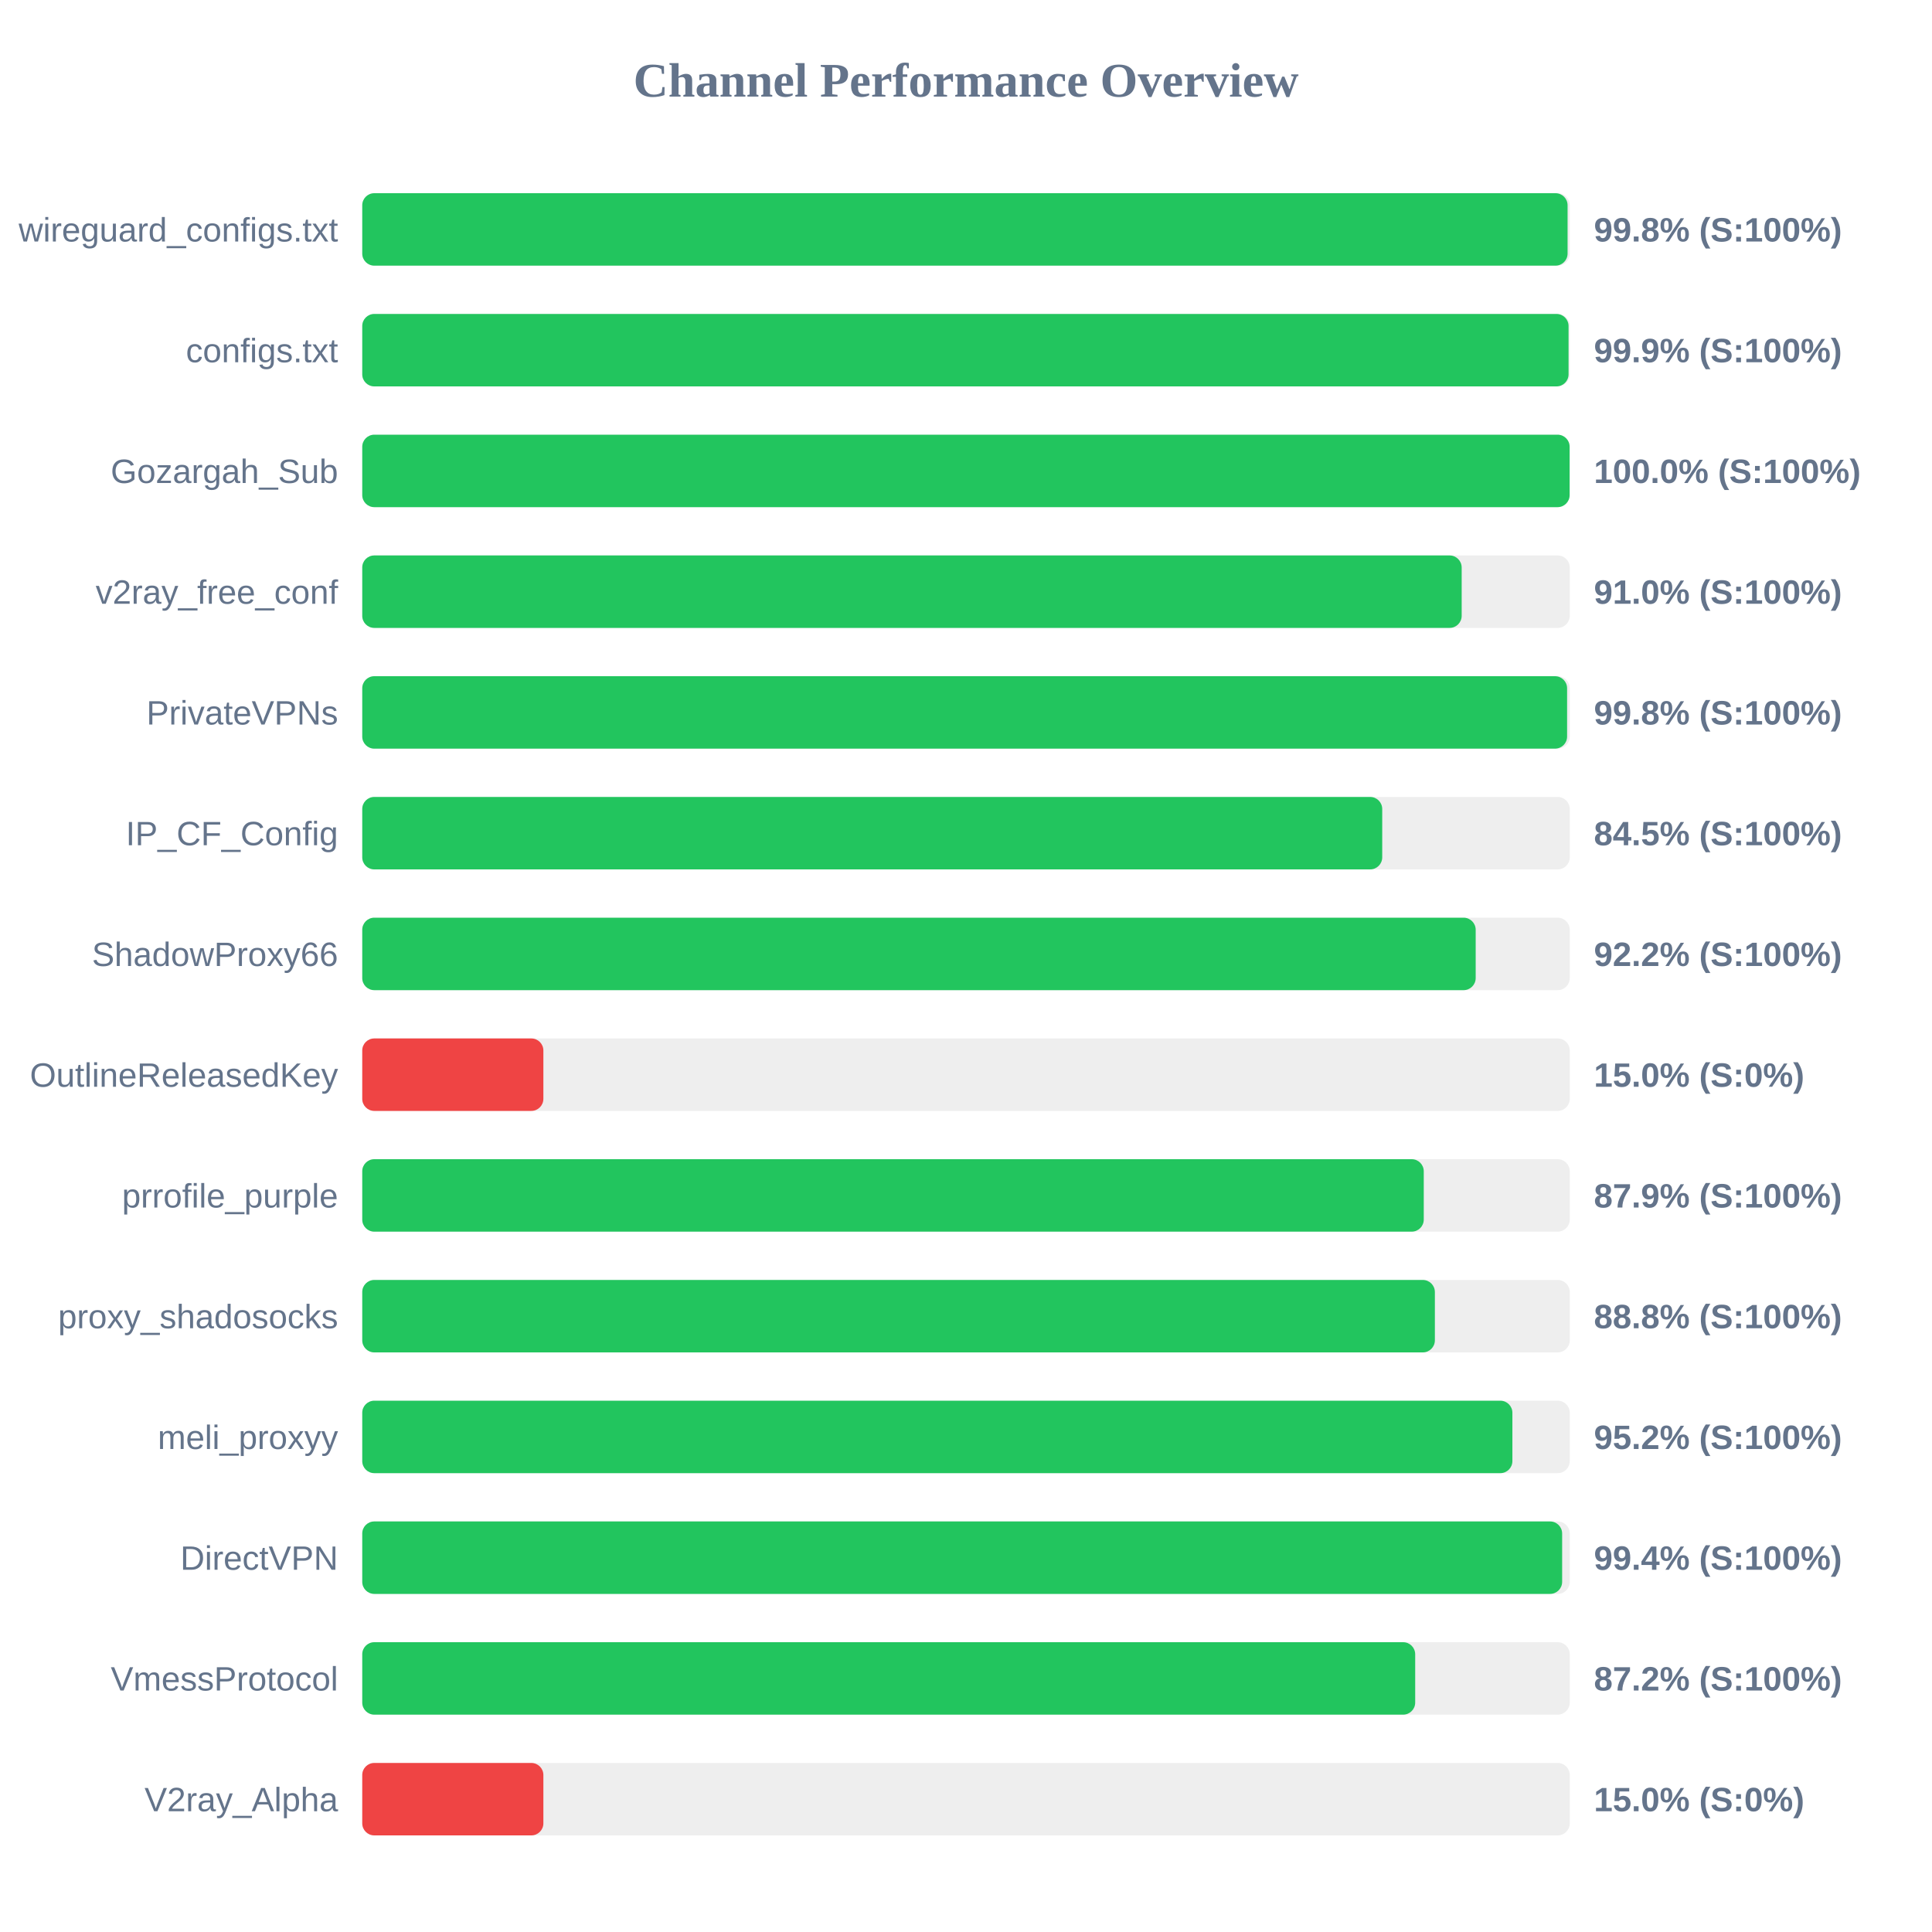
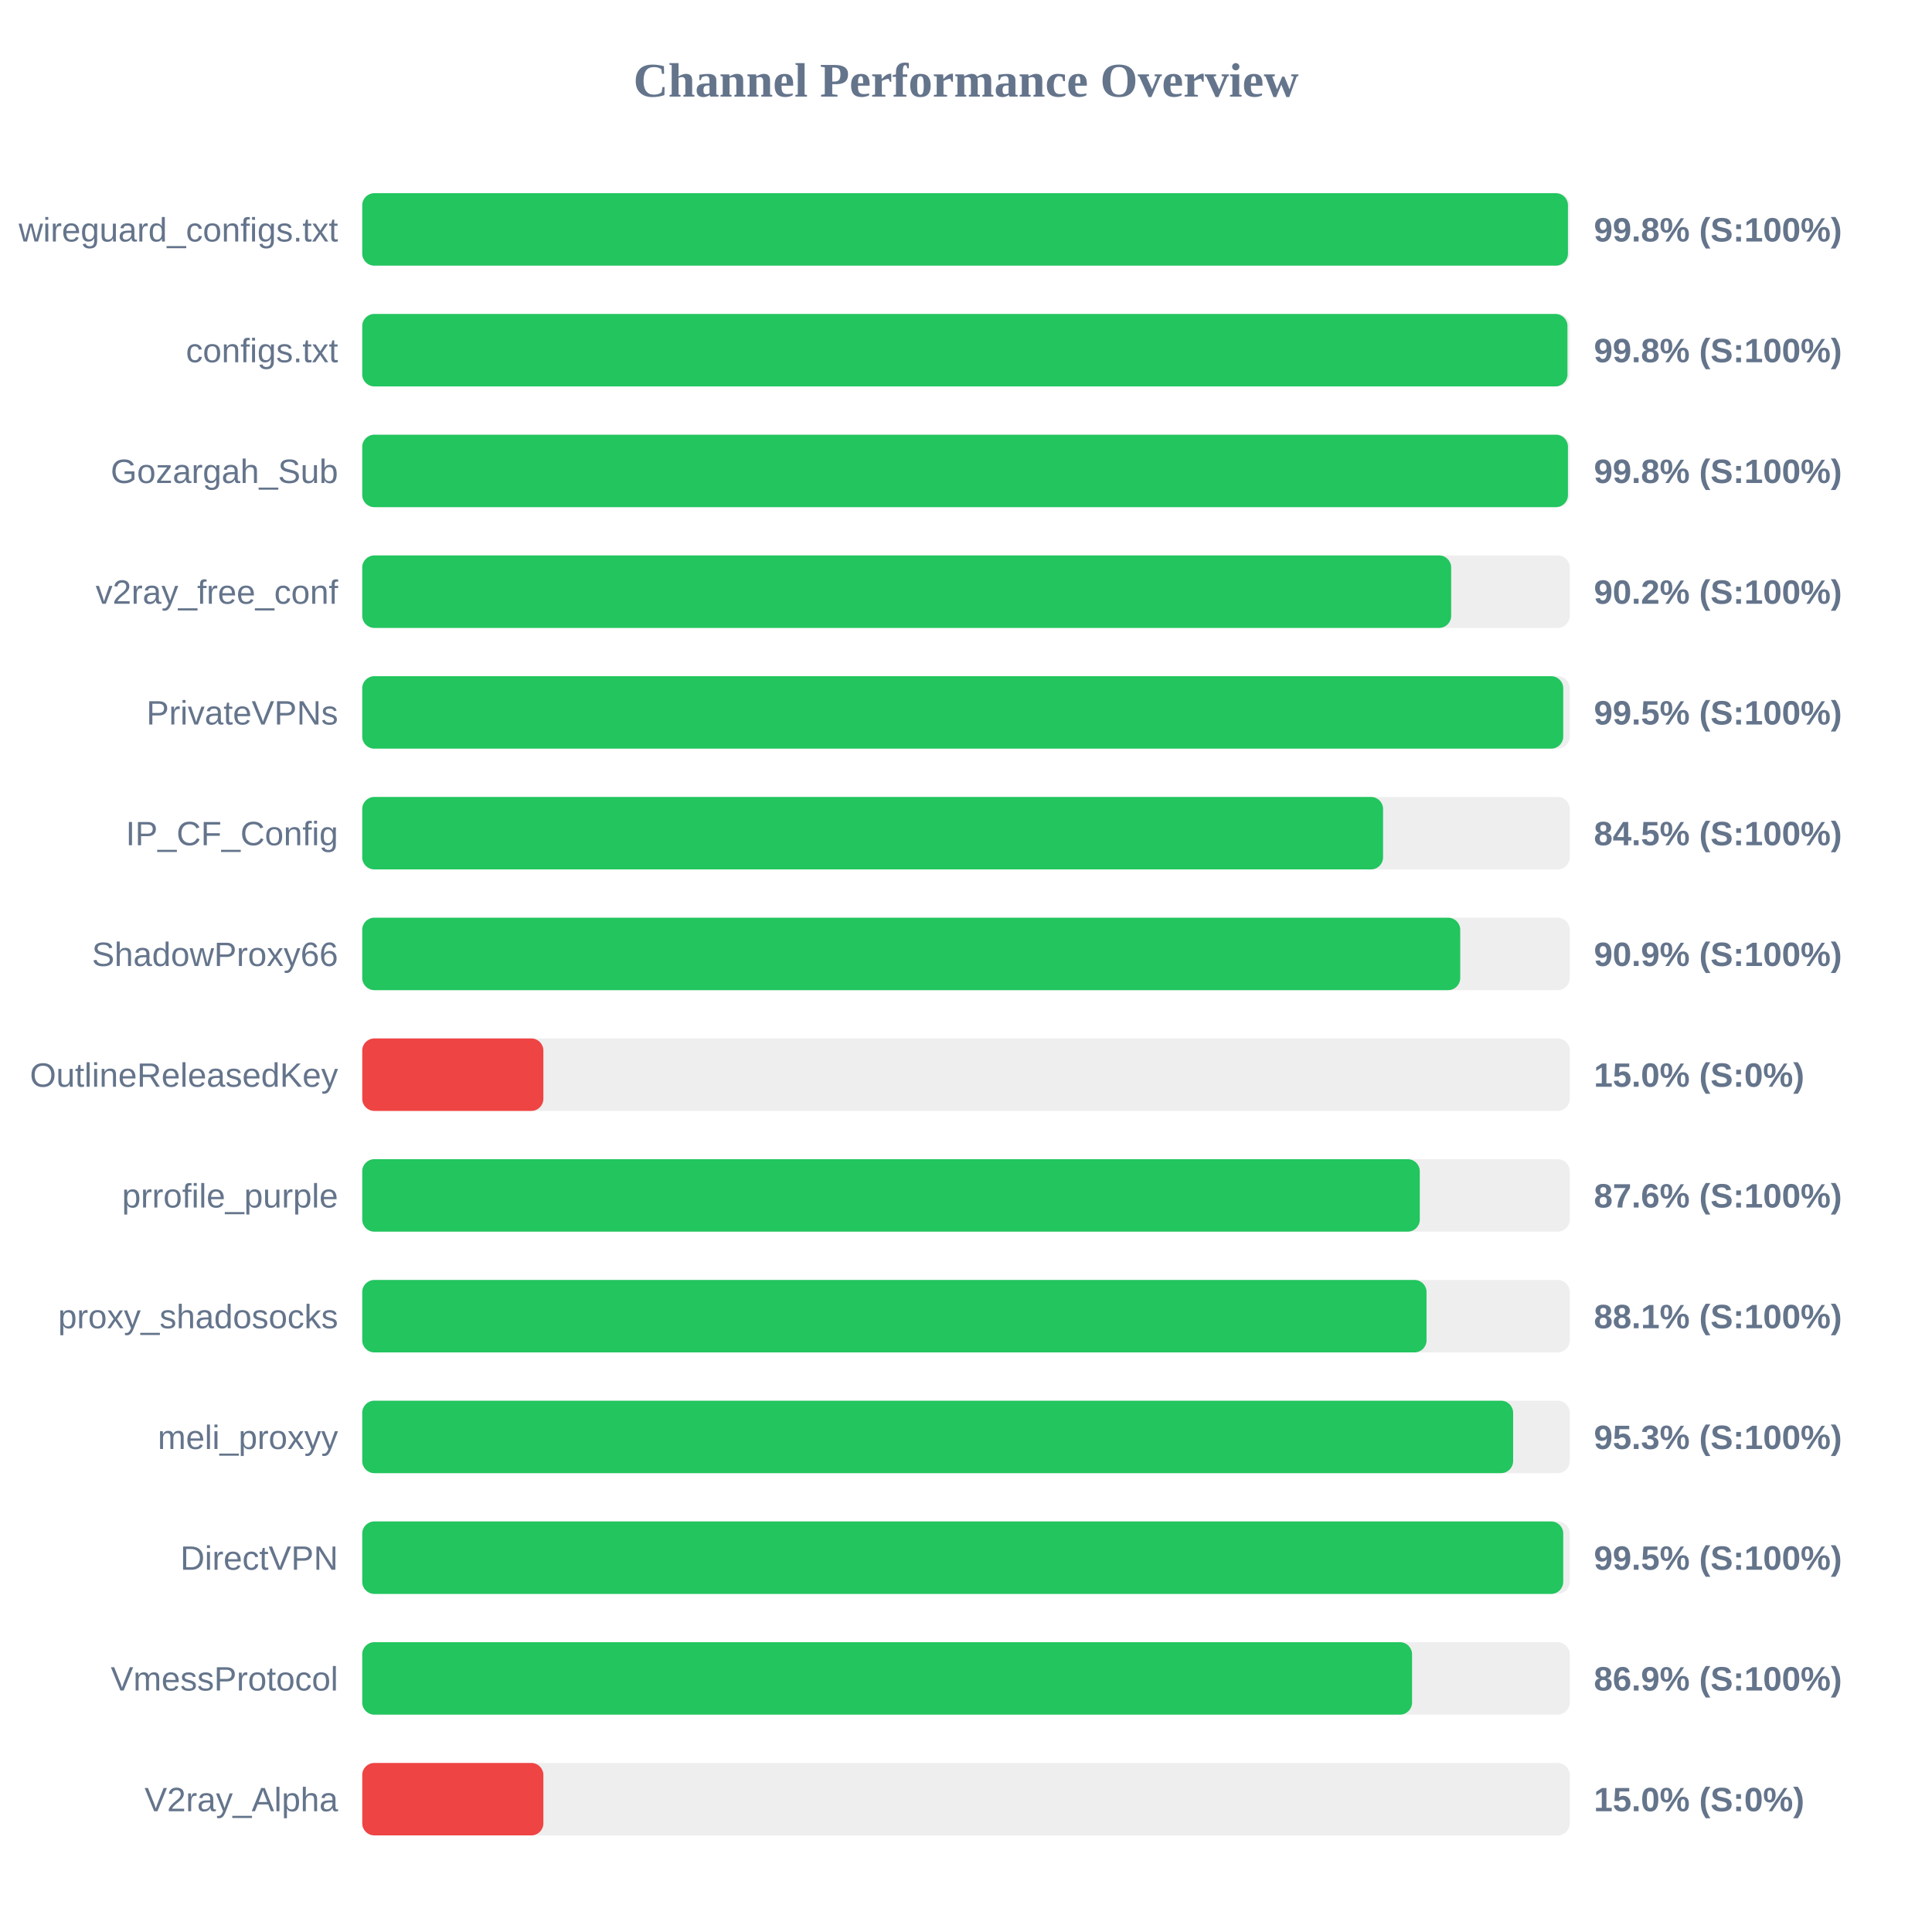
<svg xmlns="http://www.w3.org/2000/svg" width="800" height="800" version="1.1">
  <style>
        .row { font: 14px Arial; fill: #64748b; }
        .score { font: bold 14px Arial; fill: #64748b; }
    </style>
  <text x="400" y="40" text-anchor="middle" font-size="20px" font-weight="bold" fill="#64748b">Channel Performance Overview</text>
  <rect x="150" y="80" width="500" height="30" fill="#eee" rx="5" />
-   <rect x="150" y="80" width="499.1" height="30" fill="#22c55e" rx="5" />
+   <rect x="150" y="80" width="499.25" height="30" fill="#22c55e" rx="5" />
  <text x="140" y="100" text-anchor="end" class="row">wireguard_configs.txt</text>
  <text x="660" y="100" text-anchor="start" class="score">99.8% (S:100%)</text>
  <rect x="150" y="130" width="500" height="30" fill="#eee" rx="5" />
-   <rect x="150" y="130" width="499.5" height="30" fill="#22c55e" rx="5" />
+   <rect x="150" y="130" width="499.05" height="30" fill="#22c55e" rx="5" />
  <text x="140" y="150" text-anchor="end" class="row">configs.txt</text>
-   <text x="660" y="150" text-anchor="start" class="score">99.9% (S:100%)</text>
+   <text x="660" y="150" text-anchor="start" class="score">99.8% (S:100%)</text>
  <rect x="150" y="180" width="500" height="30" fill="#eee" rx="5" />
-   <rect x="150" y="180" width="499.95" height="30" fill="#22c55e" rx="5" />
+   <rect x="150" y="180" width="499.25" height="30" fill="#22c55e" rx="5" />
  <text x="140" y="200" text-anchor="end" class="row">Gozargah_Sub</text>
-   <text x="660" y="200" text-anchor="start" class="score">100.0% (S:100%)</text>
+   <text x="660" y="200" text-anchor="start" class="score">99.8% (S:100%)</text>
  <rect x="150" y="230" width="500" height="30" fill="#eee" rx="5" />
-   <rect x="150" y="230" width="455.25" height="30" fill="#22c55e" rx="5" />
+   <rect x="150" y="230" width="450.9" height="30" fill="#22c55e" rx="5" />
  <text x="140" y="250" text-anchor="end" class="row">v2ray_free_conf</text>
-   <text x="660" y="250" text-anchor="start" class="score">91.0% (S:100%)</text>
+   <text x="660" y="250" text-anchor="start" class="score">90.2% (S:100%)</text>
  <rect x="150" y="280" width="500" height="30" fill="#eee" rx="5" />
-   <rect x="150" y="280" width="498.9" height="30" fill="#22c55e" rx="5" />
+   <rect x="150" y="280" width="497.3" height="30" fill="#22c55e" rx="5" />
  <text x="140" y="300" text-anchor="end" class="row">PrivateVPNs</text>
-   <text x="660" y="300" text-anchor="start" class="score">99.8% (S:100%)</text>
+   <text x="660" y="300" text-anchor="start" class="score">99.5% (S:100%)</text>
  <rect x="150" y="330" width="500" height="30" fill="#eee" rx="5" />
-   <rect x="150" y="330" width="422.35" height="30" fill="#22c55e" rx="5" />
+   <rect x="150" y="330" width="422.7" height="30" fill="#22c55e" rx="5" />
  <text x="140" y="350" text-anchor="end" class="row">IP_CF_Config</text>
  <text x="660" y="350" text-anchor="start" class="score">84.5% (S:100%)</text>
  <rect x="150" y="380" width="500" height="30" fill="#eee" rx="5" />
-   <rect x="150" y="380" width="461.05" height="30" fill="#22c55e" rx="5" />
+   <rect x="150" y="380" width="454.65" height="30" fill="#22c55e" rx="5" />
  <text x="140" y="400" text-anchor="end" class="row">ShadowProxy66</text>
-   <text x="660" y="400" text-anchor="start" class="score">92.2% (S:100%)</text>
+   <text x="660" y="400" text-anchor="start" class="score">90.9% (S:100%)</text>
  <rect x="150" y="430" width="500" height="30" fill="#eee" rx="5" />
  <rect x="150" y="430" width="75.0" height="30" fill="#ef4444" rx="5" />
  <text x="140" y="450" text-anchor="end" class="row">OutlineReleasedKey</text>
  <text x="660" y="450" text-anchor="start" class="score">15.0% (S:0%)</text>
  <rect x="150" y="480" width="500" height="30" fill="#eee" rx="5" />
-   <rect x="150" y="480" width="439.55" height="30" fill="#22c55e" rx="5" />
+   <rect x="150" y="480" width="437.9" height="30" fill="#22c55e" rx="5" />
  <text x="140" y="500" text-anchor="end" class="row">prrofile_purple</text>
-   <text x="660" y="500" text-anchor="start" class="score">87.9% (S:100%)</text>
+   <text x="660" y="500" text-anchor="start" class="score">87.6% (S:100%)</text>
  <rect x="150" y="530" width="500" height="30" fill="#eee" rx="5" />
-   <rect x="150" y="530" width="444.15" height="30" fill="#22c55e" rx="5" />
+   <rect x="150" y="530" width="440.7" height="30" fill="#22c55e" rx="5" />
  <text x="140" y="550" text-anchor="end" class="row">proxy_shadosocks</text>
-   <text x="660" y="550" text-anchor="start" class="score">88.8% (S:100%)</text>
+   <text x="660" y="550" text-anchor="start" class="score">88.1% (S:100%)</text>
  <rect x="150" y="580" width="500" height="30" fill="#eee" rx="5" />
-   <rect x="150" y="580" width="476.25" height="30" fill="#22c55e" rx="5" />
+   <rect x="150" y="580" width="476.55" height="30" fill="#22c55e" rx="5" />
  <text x="140" y="600" text-anchor="end" class="row">meli_proxyy</text>
-   <text x="660" y="600" text-anchor="start" class="score">95.2% (S:100%)</text>
+   <text x="660" y="600" text-anchor="start" class="score">95.3% (S:100%)</text>
  <rect x="150" y="630" width="500" height="30" fill="#eee" rx="5" />
-   <rect x="150" y="630" width="496.85" height="30" fill="#22c55e" rx="5" />
+   <rect x="150" y="630" width="497.3" height="30" fill="#22c55e" rx="5" />
  <text x="140" y="650" text-anchor="end" class="row">DirectVPN</text>
-   <text x="660" y="650" text-anchor="start" class="score">99.4% (S:100%)</text>
+   <text x="660" y="650" text-anchor="start" class="score">99.5% (S:100%)</text>
  <rect x="150" y="680" width="500" height="30" fill="#eee" rx="5" />
-   <rect x="150" y="680" width="436.0" height="30" fill="#22c55e" rx="5" />
+   <rect x="150" y="680" width="434.7" height="30" fill="#22c55e" rx="5" />
  <text x="140" y="700" text-anchor="end" class="row">VmessProtocol</text>
-   <text x="660" y="700" text-anchor="start" class="score">87.2% (S:100%)</text>
+   <text x="660" y="700" text-anchor="start" class="score">86.9% (S:100%)</text>
  <rect x="150" y="730" width="500" height="30" fill="#eee" rx="5" />
  <rect x="150" y="730" width="75.0" height="30" fill="#ef4444" rx="5" />
  <text x="140" y="750" text-anchor="end" class="row">V2ray_Alpha</text>
  <text x="660" y="750" text-anchor="start" class="score">15.0% (S:0%)</text>
</svg>
